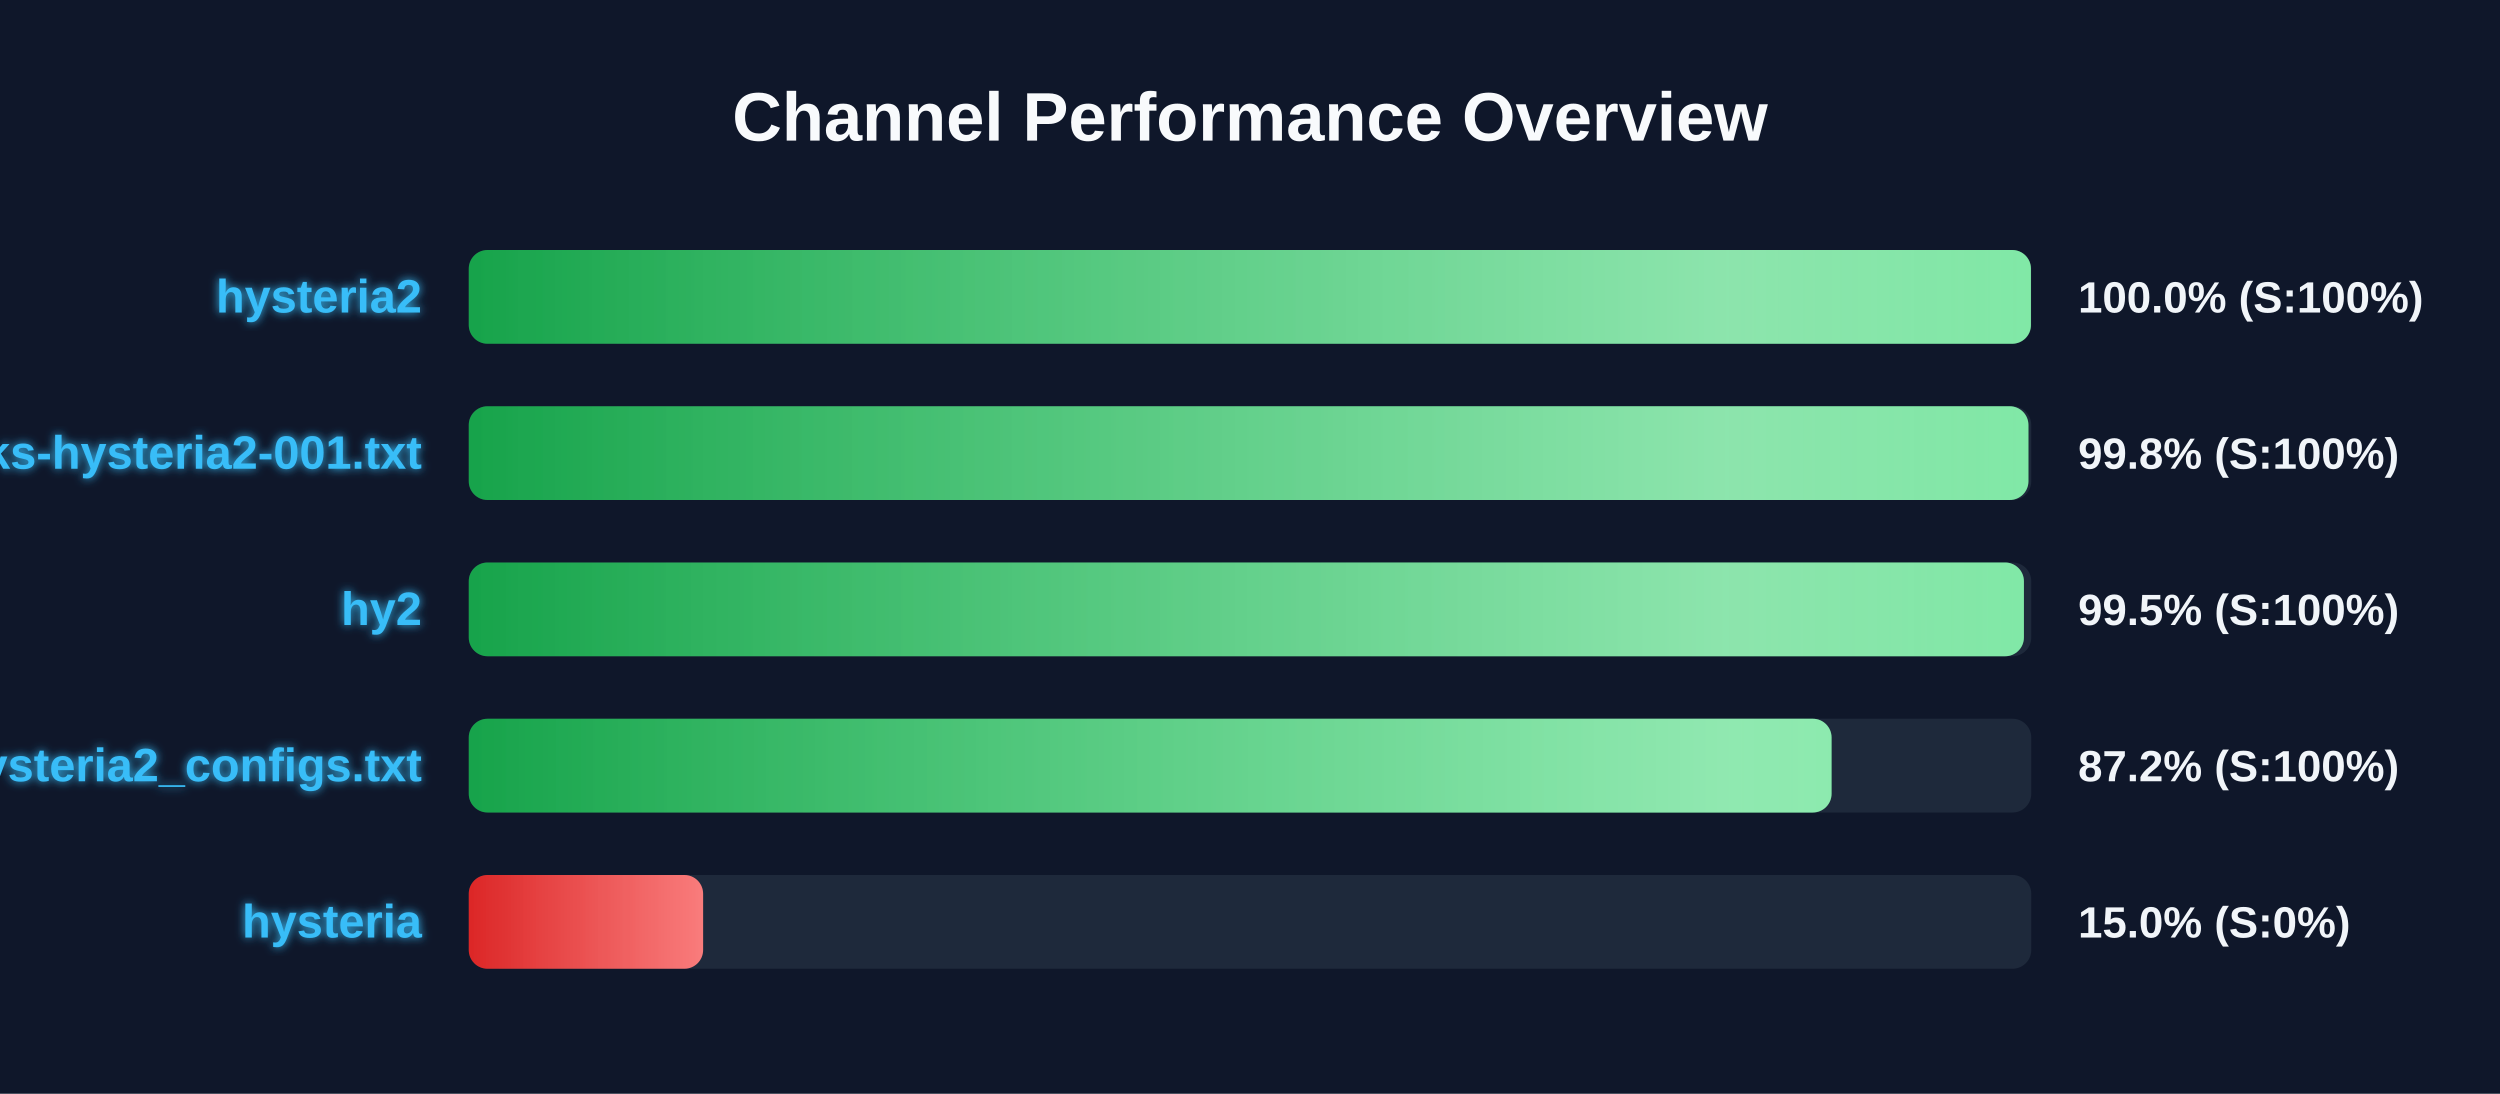
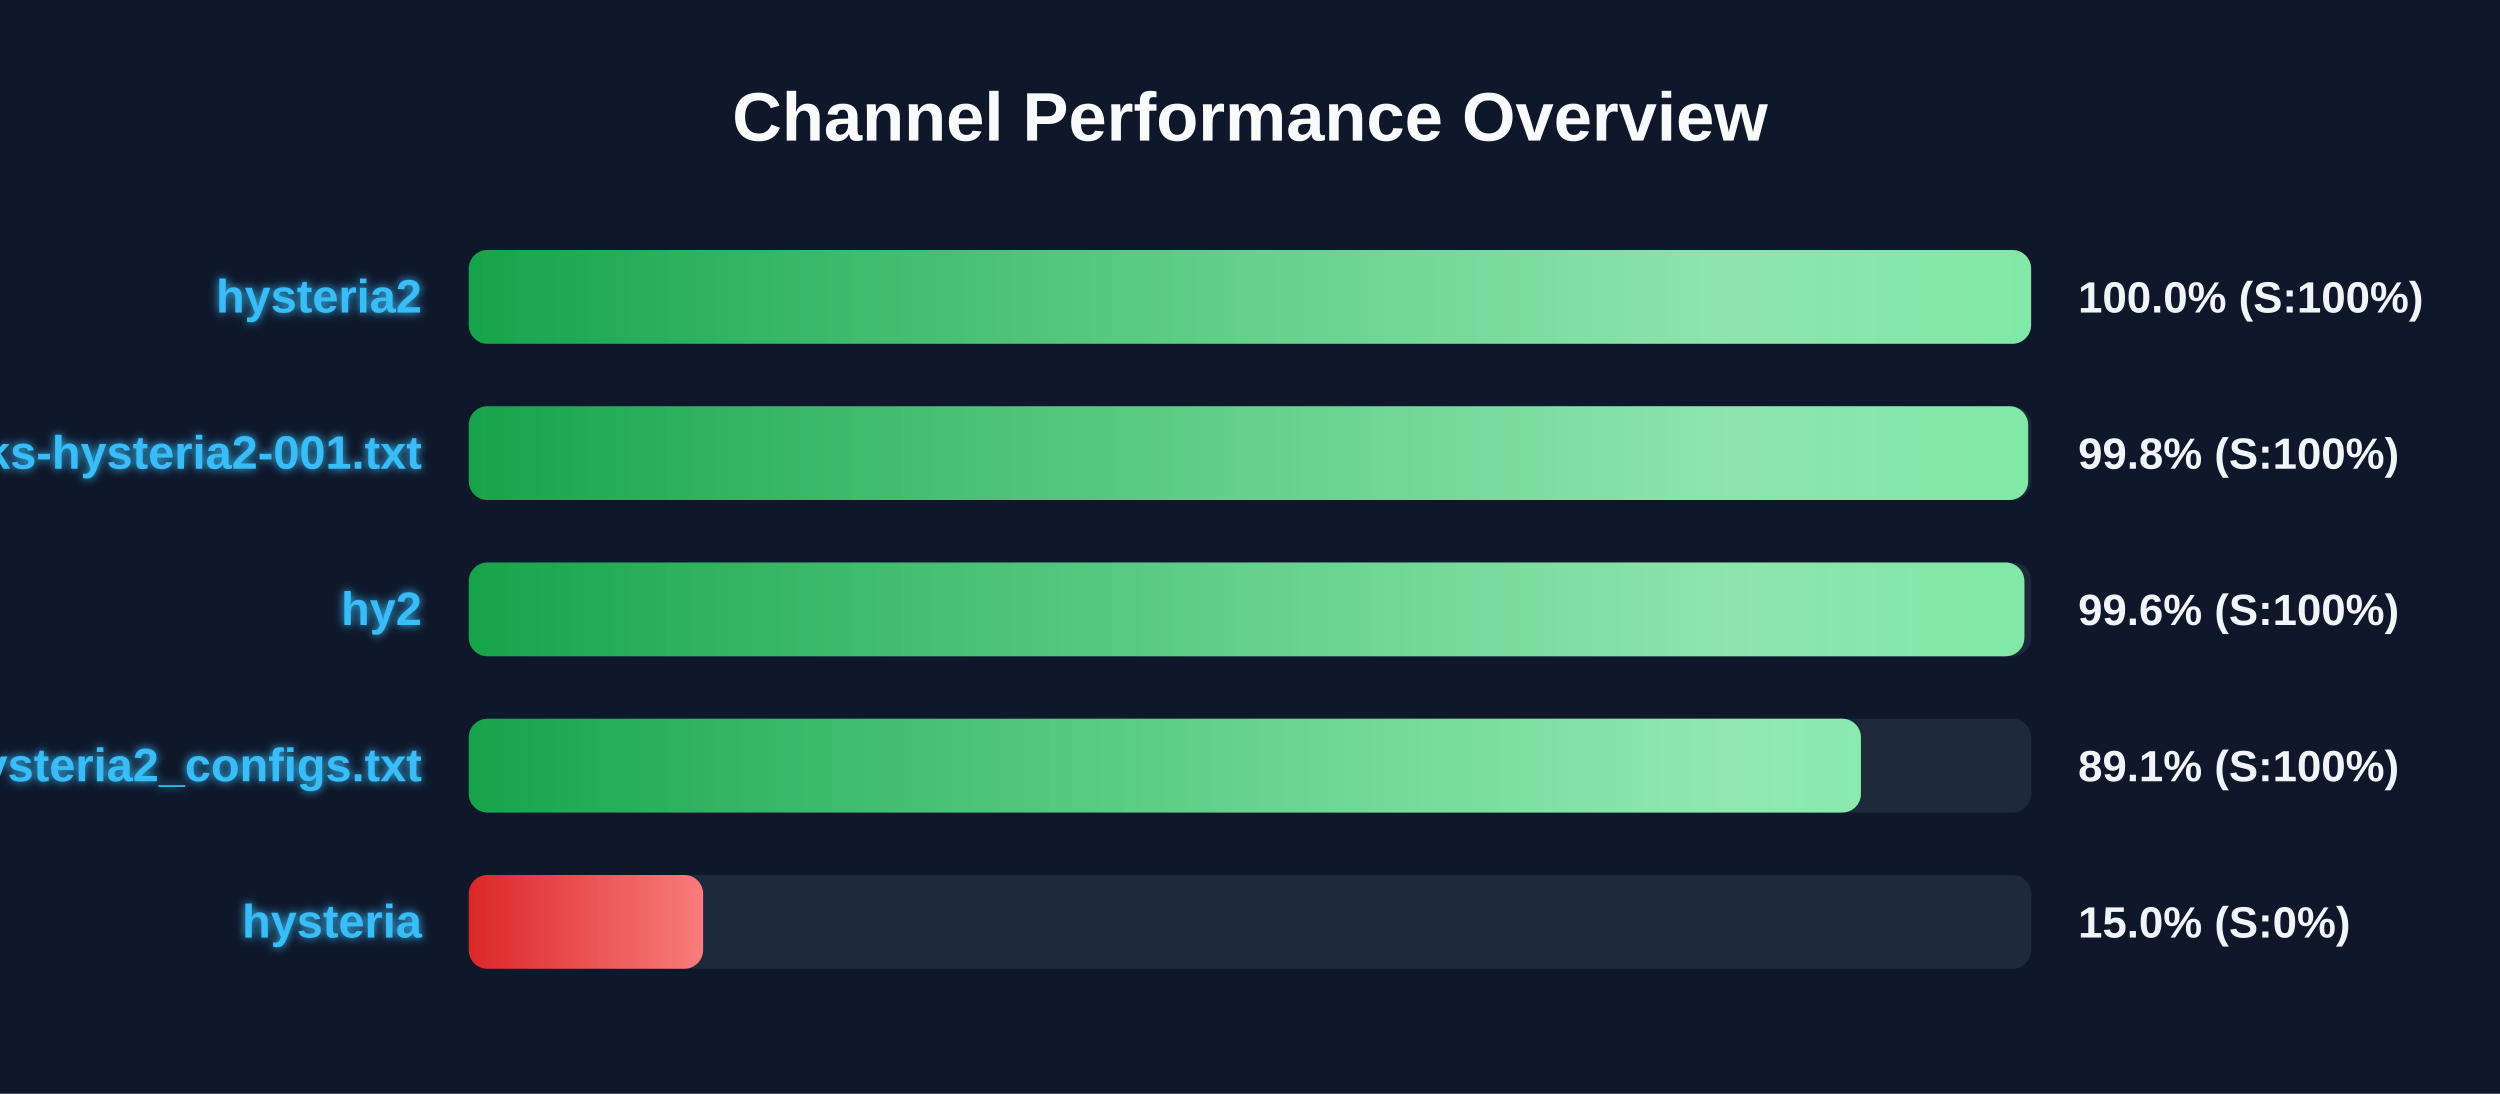
<svg xmlns="http://www.w3.org/2000/svg" width="800" height="350" version="1.1">
  <defs>
    <linearGradient id="grad-green" x1="0%" y1="0%" x2="100%" y2="0%">
      <stop offset="0%" stop-color="#16a34a" />
      <stop offset="100%" stop-color="#4ade80" />
    </linearGradient>
    <linearGradient id="grad-yellow" x1="0%" y1="0%" x2="100%" y2="0%">
      <stop offset="0%" stop-color="#ca8a04" />
      <stop offset="100%" stop-color="#fde047" />
    </linearGradient>
    <linearGradient id="grad-red" x1="0%" y1="0%" x2="100%" y2="0%">
      <stop offset="0%" stop-color="#dc2626" />
      <stop offset="100%" stop-color="#f87171" />
    </linearGradient>
    <linearGradient id="shimmer" x1="0%" y1="0%" x2="100%" y2="0%">
      <stop offset="0%" stop-color="rgba(255,255,255,0)" />
      <stop offset="50%" stop-color="rgba(255,255,255,0.4)" />
      <stop offset="100%" stop-color="rgba(255,255,255,0)" />
    </linearGradient>
    <filter id="glow" x="-20%" y="-20%" width="140%" height="140%">
      <feGaussianBlur stdDeviation="1.5" result="blur" />
      <feComposite in="SourceGraphic" in2="blur" operator="over" />
    </filter>
  </defs>
  <style>
        .bg-rect { fill: #0f172a; }
        .title { font: bold 22px 'Segoe UI', Arial, sans-serif; fill: #f8fafc; }
        .row { font: bold 15px 'Segoe UI', Arial, sans-serif; fill: #38bdf8; filter: url(#glow); }
        .score { font: bold 14px 'Segoe UI', Arial, sans-serif; fill: #f1f5f9; }
        @keyframes shimmer-anim {
            0% { transform: translateX(-100%); }
            100% { transform: translateX(200%); }
        }
        .shimmer-rect {
            animation: shimmer-anim 2.5s infinite linear;
        }
    </style>
  <rect width="100%" height="100%" class="bg-rect" />
  <text x="400" y="45" text-anchor="middle" class="title">Channel Performance Overview</text>
  <rect x="150" y="80" width="500" height="30" fill="#1e293b" rx="6" />
  <clipPath id="clip-0">
-     <rect x="150" y="80" width="499.9" height="30" rx="6" />
+     <rect x="150" y="80" width="499.95" height="30" rx="6" />
  </clipPath>
-   <rect x="150" y="80" width="499.9" height="30" fill="url(#grad-green)" rx="6" />
+   <rect x="150" y="80" width="499.95" height="30" fill="url(#grad-green)" rx="6" />
  <g clip-path="url(#clip-0)">
    <rect x="150" y="80" width="100%" height="30" fill="url(#shimmer)" class="shimmer-rect" />
  </g>
  <text x="135" y="100" text-anchor="end" class="row">hysteria2</text>
  <text x="665" y="100" text-anchor="start" class="score">100.0% (S:100%)</text>
  <rect x="150" y="130" width="500" height="30" fill="#1e293b" rx="6" />
  <clipPath id="clip-1">
-     <rect x="150" y="130" width="499.1" height="30" rx="6" />
+     <rect x="150" y="130" width="499.0" height="30" rx="6" />
  </clipPath>
-   <rect x="150" y="130" width="499.1" height="30" fill="url(#grad-green)" rx="6" />
+   <rect x="150" y="130" width="499.0" height="30" fill="url(#grad-green)" rx="6" />
  <g clip-path="url(#clip-1)">
    <rect x="150" y="130" width="100%" height="30" fill="url(#shimmer)" class="shimmer-rect" />
  </g>
  <text x="135" y="150" text-anchor="end" class="row">EbraSha-Protocol-Chunks-hysteria2-001.txt</text>
  <text x="665" y="150" text-anchor="start" class="score">99.8% (S:100%)</text>
  <rect x="150" y="180" width="500" height="30" fill="#1e293b" rx="6" />
  <clipPath id="clip-2">
-     <rect x="150" y="180" width="497.65" height="30" rx="6" />
+     <rect x="150" y="180" width="497.8" height="30" rx="6" />
  </clipPath>
-   <rect x="150" y="180" width="497.65" height="30" fill="url(#grad-green)" rx="6" />
+   <rect x="150" y="180" width="497.8" height="30" fill="url(#grad-green)" rx="6" />
  <g clip-path="url(#clip-2)">
    <rect x="150" y="180" width="100%" height="30" fill="url(#shimmer)" class="shimmer-rect" />
  </g>
  <text x="135" y="200" text-anchor="end" class="row">hy2</text>
-   <text x="665" y="200" text-anchor="start" class="score">99.5% (S:100%)</text>
+   <text x="665" y="200" text-anchor="start" class="score">99.6% (S:100%)</text>
  <rect x="150" y="230" width="500" height="30" fill="#1e293b" rx="6" />
  <clipPath id="clip-3">
-     <rect x="150" y="230" width="436.1" height="30" rx="6" />
+     <rect x="150" y="230" width="445.5" height="30" rx="6" />
  </clipPath>
-   <rect x="150" y="230" width="436.1" height="30" fill="url(#grad-green)" rx="6" />
+   <rect x="150" y="230" width="445.5" height="30" fill="url(#grad-green)" rx="6" />
  <g clip-path="url(#clip-3)">
    <rect x="150" y="230" width="100%" height="30" fill="url(#shimmer)" class="shimmer-rect" />
  </g>
  <text x="135" y="250" text-anchor="end" class="row">hysteria2_configs.txt</text>
-   <text x="665" y="250" text-anchor="start" class="score">87.2% (S:100%)</text>
+   <text x="665" y="250" text-anchor="start" class="score">89.1% (S:100%)</text>
  <rect x="150" y="280" width="500" height="30" fill="#1e293b" rx="6" />
  <clipPath id="clip-4">
    <rect x="150" y="280" width="75.0" height="30" rx="6" />
  </clipPath>
  <rect x="150" y="280" width="75.0" height="30" fill="url(#grad-red)" rx="6" />
  <g clip-path="url(#clip-4)">
    <rect x="150" y="280" width="100%" height="30" fill="url(#shimmer)" class="shimmer-rect" />
  </g>
  <text x="135" y="300" text-anchor="end" class="row">hysteria</text>
  <text x="665" y="300" text-anchor="start" class="score">15.0% (S:0%)</text>
</svg>
